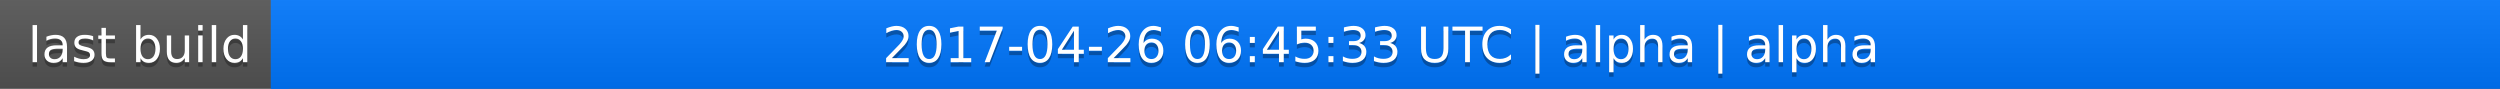
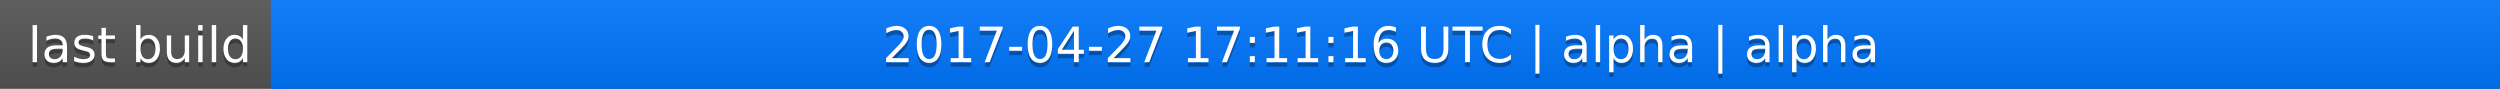
<svg xmlns="http://www.w3.org/2000/svg" width="563" height="20">
  <linearGradient id="a" x2="0" y2="100%">
    <stop offset="0" stop-color="#bbb" stop-opacity=".1" />
    <stop offset="1" stop-opacity=".1" />
  </linearGradient>
  <rect rx="0" width="563" height="20" fill="#555" />
  <rect rx="0" x="61" width="502" height="20" fill="#07f" />
  <path fill="#07f" d="M61 0h4v20h-4z" />
  <rect rx="0" width="563" height="20" fill="url(#a)" />
  <g fill="#fff" text-anchor="middle" font-family="DejaVu Sans,Verdana,Geneva,sans-serif" font-size="11">
    <text x="31.5" y="15" fill="#010101" fill-opacity=".3">last build</text>
    <text x="31.5" y="14">last build</text>
-     <text x="311" y="15" fill="#010101" fill-opacity=".3">2017-04-26 06:45:33 UTC | alpha | alpha</text>
-     <text x="311" y="14">2017-04-26 06:45:33 UTC | alpha | alpha</text>
+     <text x="311" y="15" fill="#010101" fill-opacity=".3">2017-04-27 17:11:16 UTC | alpha | alpha</text>
+     <text x="311" y="14">2017-04-27 17:11:16 UTC | alpha | alpha</text>
  </g>
</svg>
